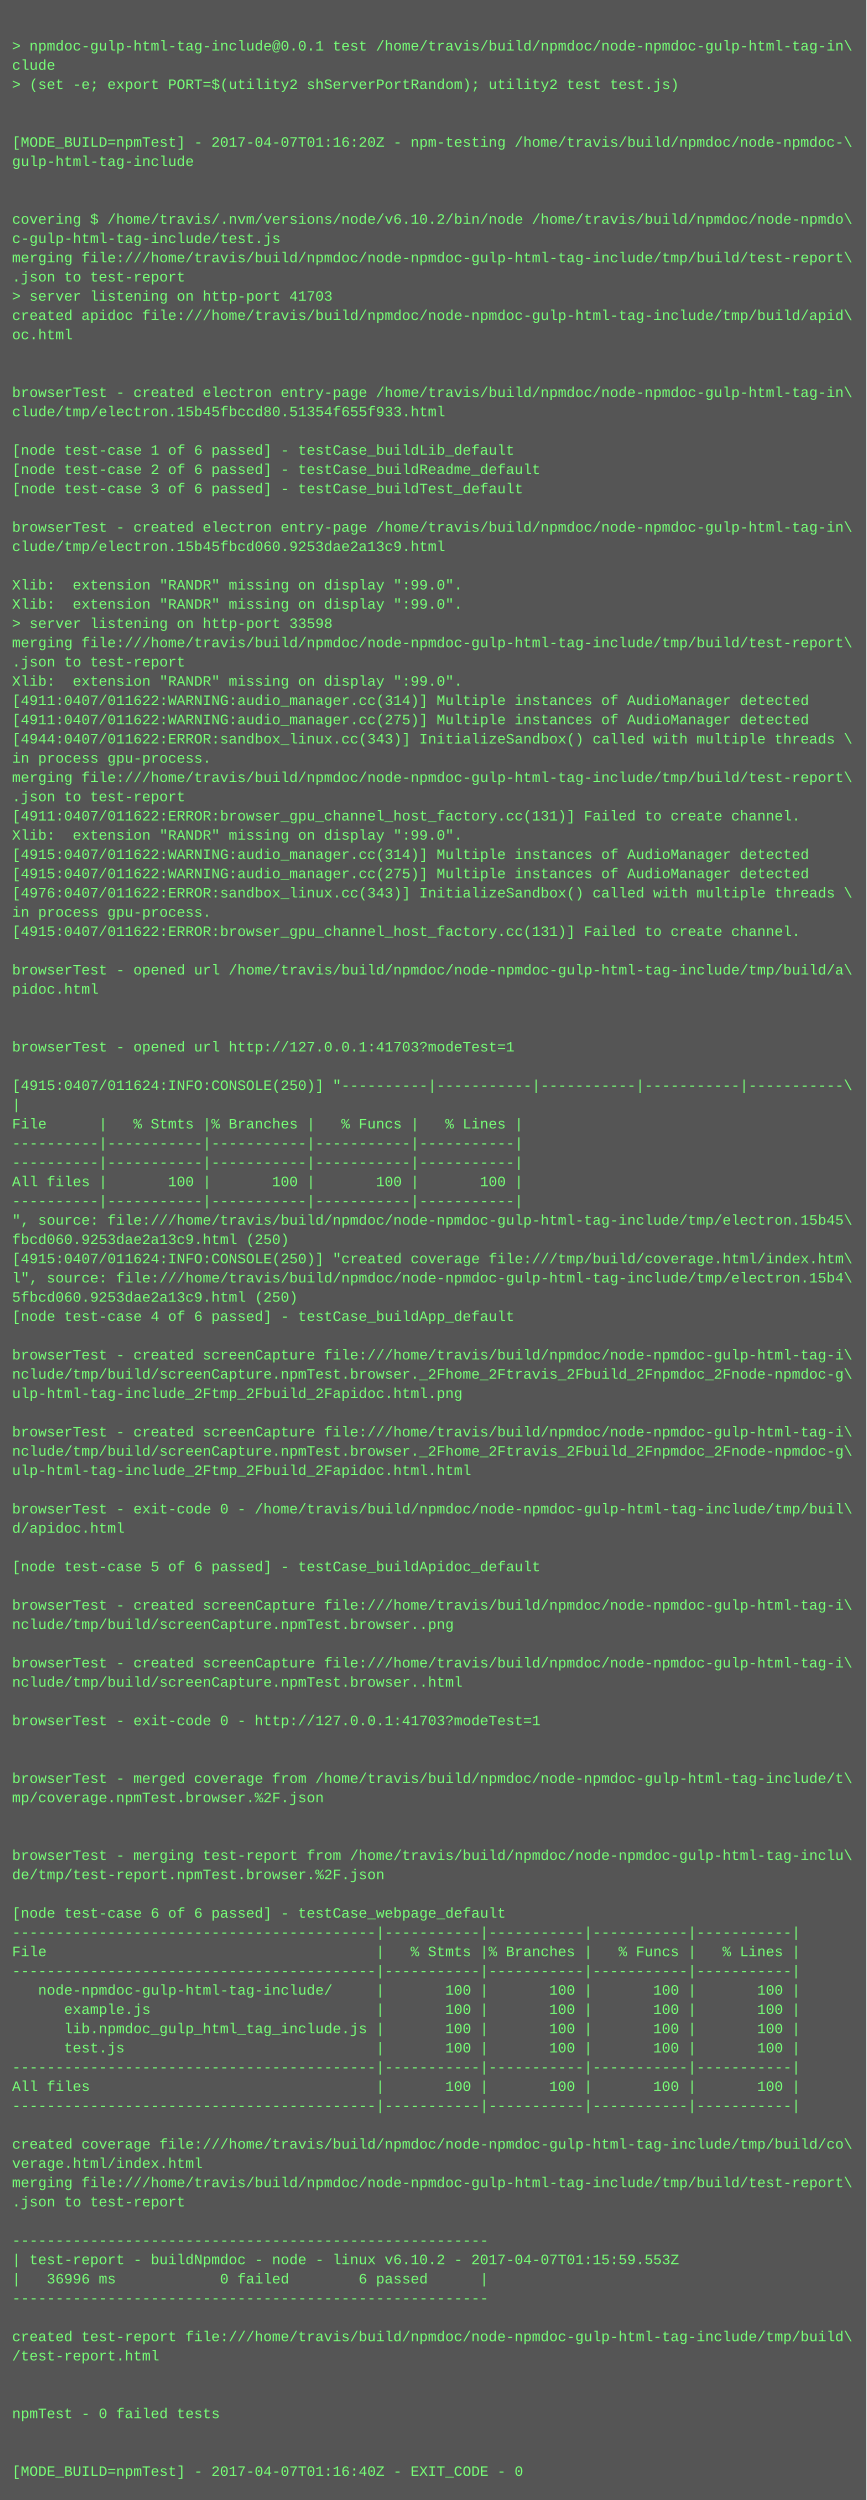
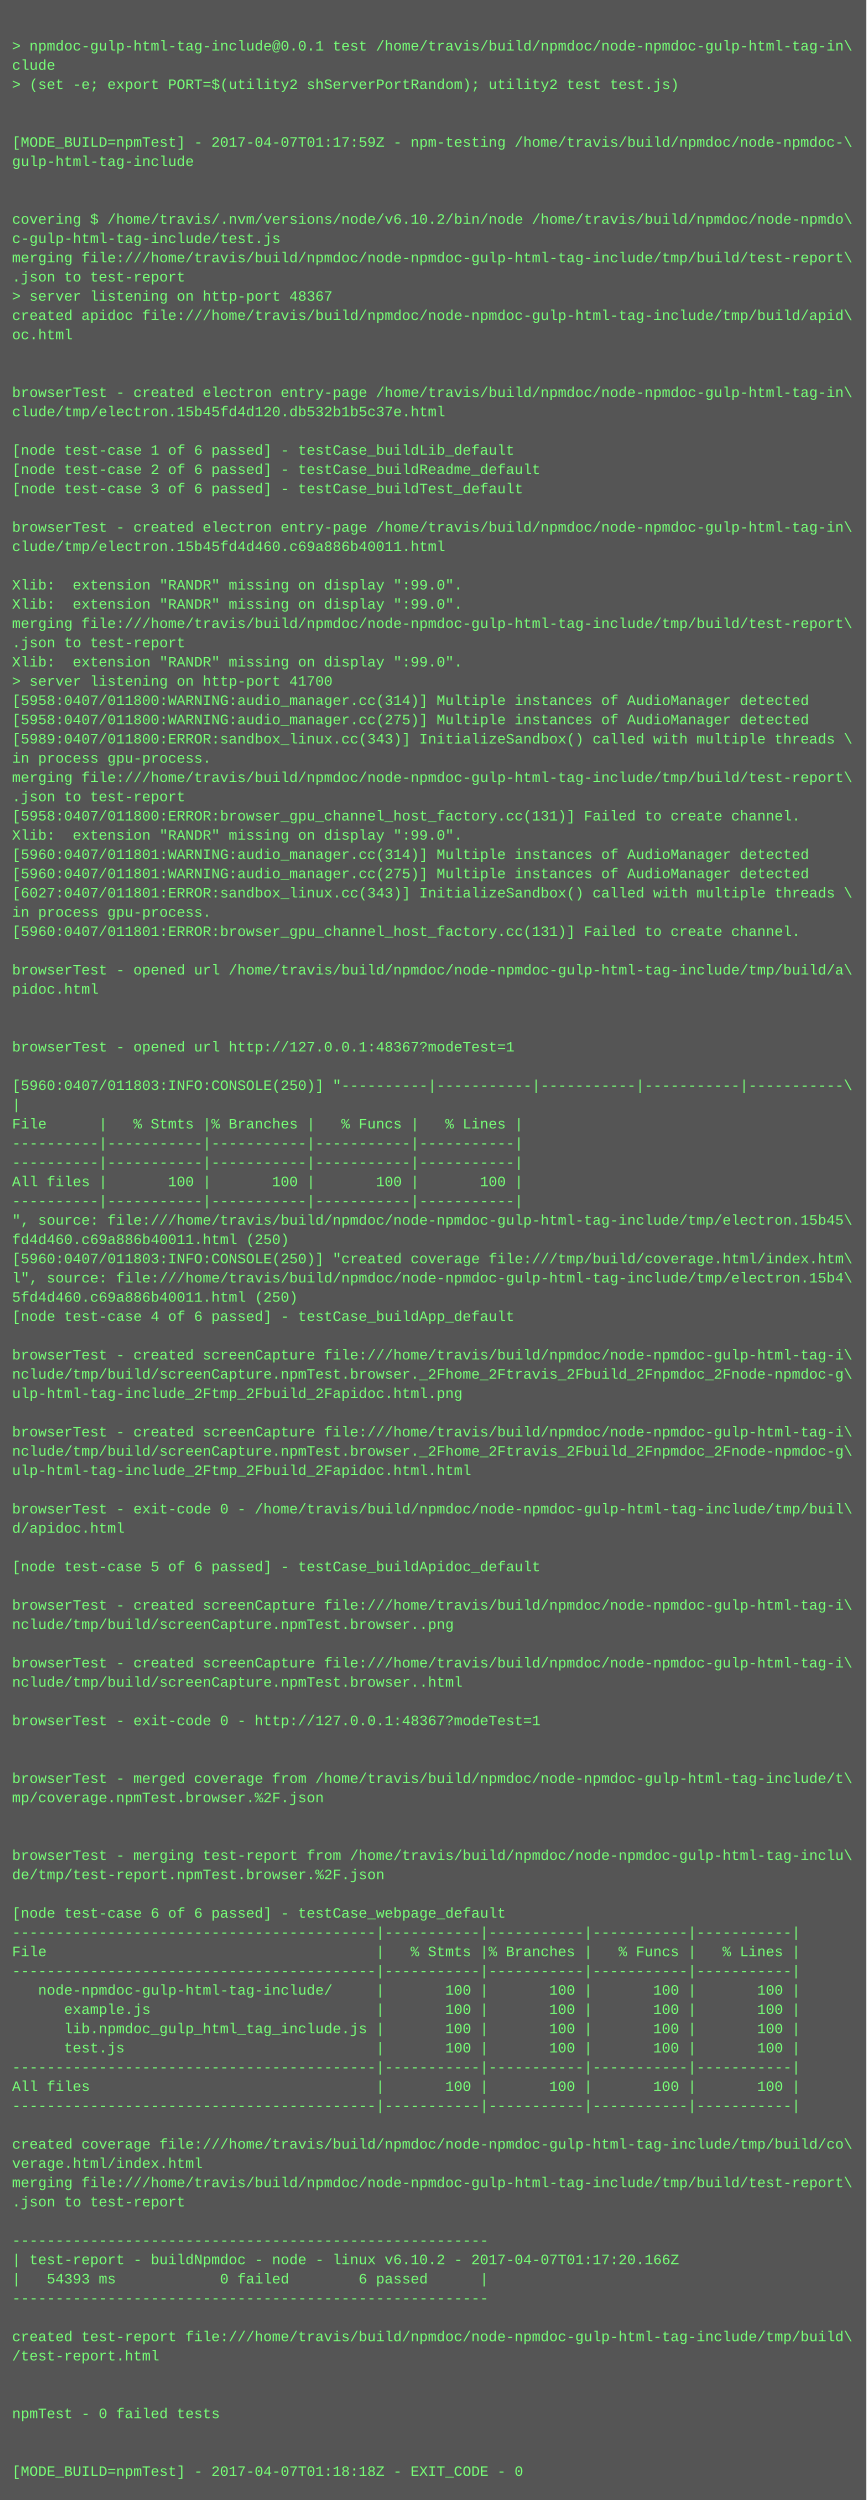
<svg xmlns="http://www.w3.org/2000/svg" height="2078" width="720">
  <rect height="2078" fill="#555" width="720" />
  <text fill="#7f7" font-family="Courier New" font-size="12" xml:space="preserve">
    <tspan x="10" y="26" />
    <tspan x="10" y="42">&gt; npmdoc-gulp-html-tag-include@0.0.1 test /home/travis/build/npmdoc/node-npmdoc-gulp-html-tag-in\</tspan>
    <tspan x="10" y="58">clude</tspan>
    <tspan x="10" y="74">&gt; (set -e; export PORT=$(utility2 shServerPortRandom); utility2 test test.js)</tspan>
    <tspan x="10" y="90" />
    <tspan x="10" y="106" />
-     <tspan x="10" y="122">[MODE_BUILD=npmTest] - 2017-04-07T01:16:20Z - npm-testing /home/travis/build/npmdoc/node-npmdoc-\</tspan>
+     <tspan x="10" y="122">[MODE_BUILD=npmTest] - 2017-04-07T01:17:59Z - npm-testing /home/travis/build/npmdoc/node-npmdoc-\</tspan>
    <tspan x="10" y="138">gulp-html-tag-include</tspan>
    <tspan x="10" y="154" />
    <tspan x="10" y="170" />
    <tspan x="10" y="186">covering $ /home/travis/.nvm/versions/node/v6.10.2/bin/node /home/travis/build/npmdoc/node-npmdo\</tspan>
    <tspan x="10" y="202">c-gulp-html-tag-include/test.js</tspan>
    <tspan x="10" y="218">merging file:///home/travis/build/npmdoc/node-npmdoc-gulp-html-tag-include/tmp/build/test-report\</tspan>
    <tspan x="10" y="234">.json to test-report</tspan>
-     <tspan x="10" y="250">&gt; server listening on http-port 41703</tspan>
+     <tspan x="10" y="250">&gt; server listening on http-port 48367</tspan>
    <tspan x="10" y="266">created apidoc file:///home/travis/build/npmdoc/node-npmdoc-gulp-html-tag-include/tmp/build/apid\</tspan>
    <tspan x="10" y="282">oc.html</tspan>
    <tspan x="10" y="298" />
    <tspan x="10" y="314" />
    <tspan x="10" y="330">browserTest - created electron entry-page /home/travis/build/npmdoc/node-npmdoc-gulp-html-tag-in\</tspan>
-     <tspan x="10" y="346">clude/tmp/electron.15b45fbccd80.51354f655f933.html</tspan>
+     <tspan x="10" y="346">clude/tmp/electron.15b45fd4d120.db532b1b5c37e.html</tspan>
    <tspan x="10" y="362" />
    <tspan x="10" y="378">[node test-case 1 of 6 passed] - testCase_buildLib_default</tspan>
    <tspan x="10" y="394">[node test-case 2 of 6 passed] - testCase_buildReadme_default</tspan>
    <tspan x="10" y="410">[node test-case 3 of 6 passed] - testCase_buildTest_default</tspan>
    <tspan x="10" y="426" />
    <tspan x="10" y="442">browserTest - created electron entry-page /home/travis/build/npmdoc/node-npmdoc-gulp-html-tag-in\</tspan>
-     <tspan x="10" y="458">clude/tmp/electron.15b45fbcd060.9253dae2a13c9.html</tspan>
+     <tspan x="10" y="458">clude/tmp/electron.15b45fd4d460.c69a886b40011.html</tspan>
    <tspan x="10" y="474" />
    <tspan x="10" y="490">Xlib:  extension "RANDR" missing on display ":99.0".</tspan>
    <tspan x="10" y="506">Xlib:  extension "RANDR" missing on display ":99.0".</tspan>
-     <tspan x="10" y="522">&gt; server listening on http-port 33598</tspan>
-     <tspan x="10" y="538">merging file:///home/travis/build/npmdoc/node-npmdoc-gulp-html-tag-include/tmp/build/test-report\</tspan>
-     <tspan x="10" y="554">.json to test-report</tspan>
-     <tspan x="10" y="570">Xlib:  extension "RANDR" missing on display ":99.0".</tspan>
-     <tspan x="10" y="586">[4911:0407/011622:WARNING:audio_manager.cc(314)] Multiple instances of AudioManager detected</tspan>
-     <tspan x="10" y="602">[4911:0407/011622:WARNING:audio_manager.cc(275)] Multiple instances of AudioManager detected</tspan>
-     <tspan x="10" y="618">[4944:0407/011622:ERROR:sandbox_linux.cc(343)] InitializeSandbox() called with multiple threads \</tspan>
+     <tspan x="10" y="522">merging file:///home/travis/build/npmdoc/node-npmdoc-gulp-html-tag-include/tmp/build/test-report\</tspan>
+     <tspan x="10" y="538">.json to test-report</tspan>
+     <tspan x="10" y="554">Xlib:  extension "RANDR" missing on display ":99.0".</tspan>
+     <tspan x="10" y="570">&gt; server listening on http-port 41700</tspan>
+     <tspan x="10" y="586">[5958:0407/011800:WARNING:audio_manager.cc(314)] Multiple instances of AudioManager detected</tspan>
+     <tspan x="10" y="602">[5958:0407/011800:WARNING:audio_manager.cc(275)] Multiple instances of AudioManager detected</tspan>
+     <tspan x="10" y="618">[5989:0407/011800:ERROR:sandbox_linux.cc(343)] InitializeSandbox() called with multiple threads \</tspan>
    <tspan x="10" y="634">in process gpu-process. </tspan>
    <tspan x="10" y="650">merging file:///home/travis/build/npmdoc/node-npmdoc-gulp-html-tag-include/tmp/build/test-report\</tspan>
    <tspan x="10" y="666">.json to test-report</tspan>
-     <tspan x="10" y="682">[4911:0407/011622:ERROR:browser_gpu_channel_host_factory.cc(131)] Failed to create channel.</tspan>
+     <tspan x="10" y="682">[5958:0407/011800:ERROR:browser_gpu_channel_host_factory.cc(131)] Failed to create channel.</tspan>
    <tspan x="10" y="698">Xlib:  extension "RANDR" missing on display ":99.0".</tspan>
-     <tspan x="10" y="714">[4915:0407/011622:WARNING:audio_manager.cc(314)] Multiple instances of AudioManager detected</tspan>
-     <tspan x="10" y="730">[4915:0407/011622:WARNING:audio_manager.cc(275)] Multiple instances of AudioManager detected</tspan>
-     <tspan x="10" y="746">[4976:0407/011622:ERROR:sandbox_linux.cc(343)] InitializeSandbox() called with multiple threads \</tspan>
+     <tspan x="10" y="714">[5960:0407/011801:WARNING:audio_manager.cc(314)] Multiple instances of AudioManager detected</tspan>
+     <tspan x="10" y="730">[5960:0407/011801:WARNING:audio_manager.cc(275)] Multiple instances of AudioManager detected</tspan>
+     <tspan x="10" y="746">[6027:0407/011801:ERROR:sandbox_linux.cc(343)] InitializeSandbox() called with multiple threads \</tspan>
    <tspan x="10" y="762">in process gpu-process. </tspan>
-     <tspan x="10" y="778">[4915:0407/011622:ERROR:browser_gpu_channel_host_factory.cc(131)] Failed to create channel.</tspan>
+     <tspan x="10" y="778">[5960:0407/011801:ERROR:browser_gpu_channel_host_factory.cc(131)] Failed to create channel.</tspan>
    <tspan x="10" y="794" />
    <tspan x="10" y="810">browserTest - opened url /home/travis/build/npmdoc/node-npmdoc-gulp-html-tag-include/tmp/build/a\</tspan>
    <tspan x="10" y="826">pidoc.html</tspan>
    <tspan x="10" y="842" />
    <tspan x="10" y="858" />
-     <tspan x="10" y="874">browserTest - opened url http://127.0.0.1:41703?modeTest=1</tspan>
+     <tspan x="10" y="874">browserTest - opened url http://127.0.0.1:48367?modeTest=1</tspan>
    <tspan x="10" y="890" />
-     <tspan x="10" y="906">[4915:0407/011624:INFO:CONSOLE(250)] "----------|-----------|-----------|-----------|-----------\</tspan>
+     <tspan x="10" y="906">[5960:0407/011803:INFO:CONSOLE(250)] "----------|-----------|-----------|-----------|-----------\</tspan>
    <tspan x="10" y="922">|</tspan>
    <tspan x="10" y="938">File      |   % Stmts |% Branches |   % Funcs |   % Lines |</tspan>
    <tspan x="10" y="954">----------|-----------|-----------|-----------|-----------|</tspan>
    <tspan x="10" y="970">----------|-----------|-----------|-----------|-----------|</tspan>
    <tspan x="10" y="986">All files |       100 |       100 |       100 |       100 |</tspan>
    <tspan x="10" y="1002">----------|-----------|-----------|-----------|-----------|</tspan>
    <tspan x="10" y="1018">", source: file:///home/travis/build/npmdoc/node-npmdoc-gulp-html-tag-include/tmp/electron.15b45\</tspan>
-     <tspan x="10" y="1034">fbcd060.9253dae2a13c9.html (250)</tspan>
-     <tspan x="10" y="1050">[4915:0407/011624:INFO:CONSOLE(250)] "created coverage file:///tmp/build/coverage.html/index.htm\</tspan>
+     <tspan x="10" y="1034">fd4d460.c69a886b40011.html (250)</tspan>
+     <tspan x="10" y="1050">[5960:0407/011803:INFO:CONSOLE(250)] "created coverage file:///tmp/build/coverage.html/index.htm\</tspan>
    <tspan x="10" y="1066">l", source: file:///home/travis/build/npmdoc/node-npmdoc-gulp-html-tag-include/tmp/electron.15b4\</tspan>
-     <tspan x="10" y="1082">5fbcd060.9253dae2a13c9.html (250)</tspan>
+     <tspan x="10" y="1082">5fd4d460.c69a886b40011.html (250)</tspan>
    <tspan x="10" y="1098">[node test-case 4 of 6 passed] - testCase_buildApp_default</tspan>
    <tspan x="10" y="1114" />
    <tspan x="10" y="1130">browserTest - created screenCapture file:///home/travis/build/npmdoc/node-npmdoc-gulp-html-tag-i\</tspan>
    <tspan x="10" y="1146">nclude/tmp/build/screenCapture.npmTest.browser._2Fhome_2Ftravis_2Fbuild_2Fnpmdoc_2Fnode-npmdoc-g\</tspan>
    <tspan x="10" y="1162">ulp-html-tag-include_2Ftmp_2Fbuild_2Fapidoc.html.png</tspan>
    <tspan x="10" y="1178" />
    <tspan x="10" y="1194">browserTest - created screenCapture file:///home/travis/build/npmdoc/node-npmdoc-gulp-html-tag-i\</tspan>
    <tspan x="10" y="1210">nclude/tmp/build/screenCapture.npmTest.browser._2Fhome_2Ftravis_2Fbuild_2Fnpmdoc_2Fnode-npmdoc-g\</tspan>
    <tspan x="10" y="1226">ulp-html-tag-include_2Ftmp_2Fbuild_2Fapidoc.html.html</tspan>
    <tspan x="10" y="1242" />
    <tspan x="10" y="1258">browserTest - exit-code 0 - /home/travis/build/npmdoc/node-npmdoc-gulp-html-tag-include/tmp/buil\</tspan>
    <tspan x="10" y="1274">d/apidoc.html</tspan>
    <tspan x="10" y="1290" />
    <tspan x="10" y="1306">[node test-case 5 of 6 passed] - testCase_buildApidoc_default</tspan>
    <tspan x="10" y="1322" />
    <tspan x="10" y="1338">browserTest - created screenCapture file:///home/travis/build/npmdoc/node-npmdoc-gulp-html-tag-i\</tspan>
    <tspan x="10" y="1354">nclude/tmp/build/screenCapture.npmTest.browser..png</tspan>
    <tspan x="10" y="1370" />
    <tspan x="10" y="1386">browserTest - created screenCapture file:///home/travis/build/npmdoc/node-npmdoc-gulp-html-tag-i\</tspan>
    <tspan x="10" y="1402">nclude/tmp/build/screenCapture.npmTest.browser..html</tspan>
    <tspan x="10" y="1418" />
-     <tspan x="10" y="1434">browserTest - exit-code 0 - http://127.0.0.1:41703?modeTest=1</tspan>
+     <tspan x="10" y="1434">browserTest - exit-code 0 - http://127.0.0.1:48367?modeTest=1</tspan>
    <tspan x="10" y="1450" />
    <tspan x="10" y="1466" />
    <tspan x="10" y="1482">browserTest - merged coverage from /home/travis/build/npmdoc/node-npmdoc-gulp-html-tag-include/t\</tspan>
    <tspan x="10" y="1498">mp/coverage.npmTest.browser.%2F.json</tspan>
    <tspan x="10" y="1514" />
    <tspan x="10" y="1530" />
    <tspan x="10" y="1546">browserTest - merging test-report from /home/travis/build/npmdoc/node-npmdoc-gulp-html-tag-inclu\</tspan>
    <tspan x="10" y="1562">de/tmp/test-report.npmTest.browser.%2F.json</tspan>
    <tspan x="10" y="1578" />
    <tspan x="10" y="1594">[node test-case 6 of 6 passed] - testCase_webpage_default</tspan>
    <tspan x="10" y="1610">------------------------------------------|-----------|-----------|-----------|-----------|</tspan>
    <tspan x="10" y="1626">File                                      |   % Stmts |% Branches |   % Funcs |   % Lines |</tspan>
    <tspan x="10" y="1642">------------------------------------------|-----------|-----------|-----------|-----------|</tspan>
    <tspan x="10" y="1658">   node-npmdoc-gulp-html-tag-include/     |       100 |       100 |       100 |       100 |</tspan>
    <tspan x="10" y="1674">      example.js                          |       100 |       100 |       100 |       100 |</tspan>
    <tspan x="10" y="1690">      lib.npmdoc_gulp_html_tag_include.js |       100 |       100 |       100 |       100 |</tspan>
    <tspan x="10" y="1706">      test.js                             |       100 |       100 |       100 |       100 |</tspan>
    <tspan x="10" y="1722">------------------------------------------|-----------|-----------|-----------|-----------|</tspan>
    <tspan x="10" y="1738">All files                                 |       100 |       100 |       100 |       100 |</tspan>
    <tspan x="10" y="1754">------------------------------------------|-----------|-----------|-----------|-----------|</tspan>
    <tspan x="10" y="1770" />
    <tspan x="10" y="1786">created coverage file:///home/travis/build/npmdoc/node-npmdoc-gulp-html-tag-include/tmp/build/co\</tspan>
    <tspan x="10" y="1802">verage.html/index.html</tspan>
    <tspan x="10" y="1818">merging file:///home/travis/build/npmdoc/node-npmdoc-gulp-html-tag-include/tmp/build/test-report\</tspan>
    <tspan x="10" y="1834">.json to test-report</tspan>
    <tspan x="10" y="1850" />
    <tspan x="10" y="1866">-------------------------------------------------------</tspan>
-     <tspan x="10" y="1882">| test-report - buildNpmdoc - node - linux v6.10.2 - 2017-04-07T01:15:59.553Z</tspan>
-     <tspan x="10" y="1898">|   36996 ms            0 failed        6 passed      |</tspan>
+     <tspan x="10" y="1882">| test-report - buildNpmdoc - node - linux v6.10.2 - 2017-04-07T01:17:20.166Z</tspan>
+     <tspan x="10" y="1898">|   54393 ms            0 failed        6 passed      |</tspan>
    <tspan x="10" y="1914">-------------------------------------------------------</tspan>
    <tspan x="10" y="1930" />
    <tspan x="10" y="1946">created test-report file:///home/travis/build/npmdoc/node-npmdoc-gulp-html-tag-include/tmp/build\</tspan>
    <tspan x="10" y="1962">/test-report.html</tspan>
    <tspan x="10" y="1978" />
    <tspan x="10" y="1994" />
    <tspan x="10" y="2010">npmTest - 0 failed tests</tspan>
    <tspan x="10" y="2026" />
    <tspan x="10" y="2042" />
-     <tspan x="10" y="2058">[MODE_BUILD=npmTest] - 2017-04-07T01:16:40Z - EXIT_CODE - 0</tspan>
+     <tspan x="10" y="2058">[MODE_BUILD=npmTest] - 2017-04-07T01:18:18Z - EXIT_CODE - 0</tspan>
  </text>
</svg>
